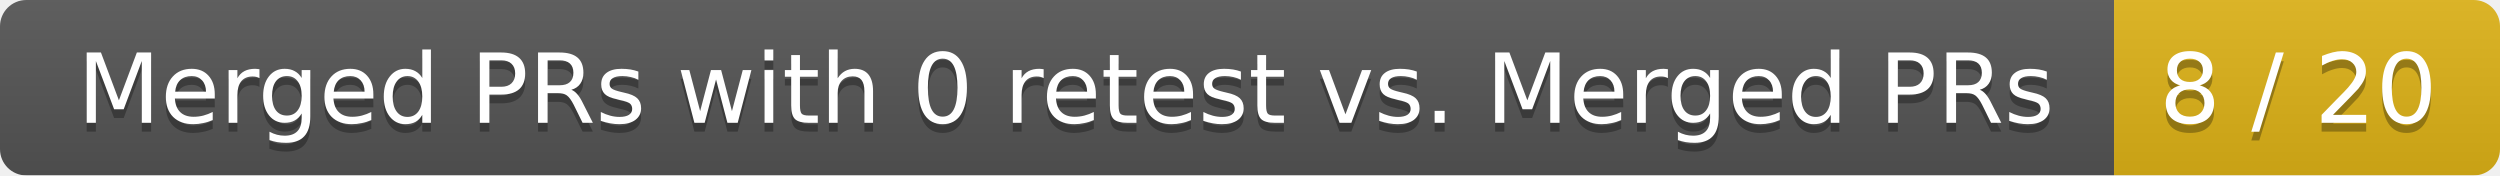
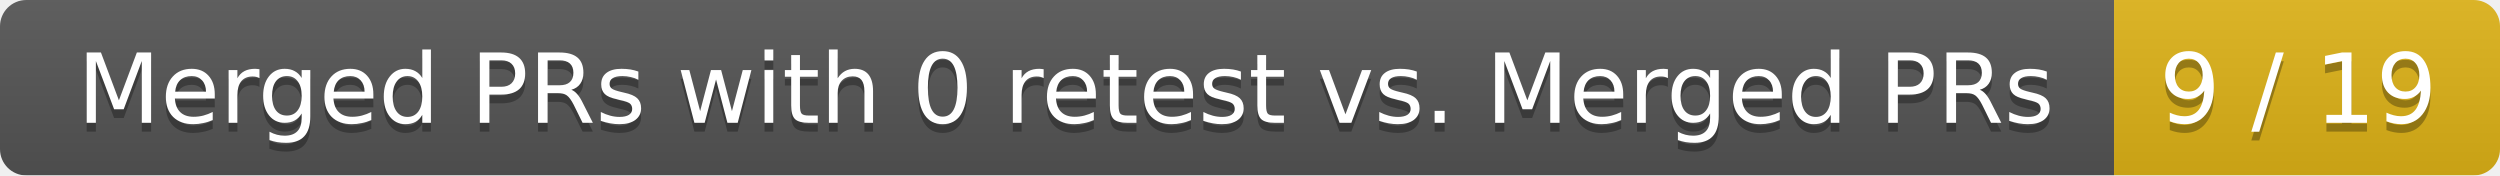
<svg xmlns="http://www.w3.org/2000/svg" width="285" height="20">
  <linearGradient id="smooth" x2="0" y2="100%">
    <stop offset="0" stop-color="#bbb" stop-opacity=".1" />
    <stop offset="1" stop-opacity=".1" />
  </linearGradient>
  <mask id="round">
    <rect width="285" height="20" rx="3" fill="#fff" />
  </mask>
  <g mask="url(#round)">
    <rect width="241" height="20" fill="#555" />
    <rect x="241" width="44" height="20" fill="#dfb317" />
    <rect width="285" height="20" fill="url(#smooth)" />
  </g>
  <g fill="#fff" text-anchor="middle" font-family="DejaVu Sans,Verdana,Geneva,sans-serif" font-size="11">
    <text x="121.5" y="15" fill="#010101" fill-opacity=".3">Merged PRs with 0 retest vs. Merged PRs</text>
    <text x="121.5" y="14">Merged PRs with 0 retest vs. Merged PRs</text>
-     <text x="262" y="15" fill="#010101" fill-opacity=".3">8 / 20</text>
-     <text x="262" y="14">8 / 20</text>
+     <text x="262" y="15" fill="#010101" fill-opacity=".3">9 / 19</text>
+     <text x="262" y="14">9 / 19</text>
  </g>
</svg>
